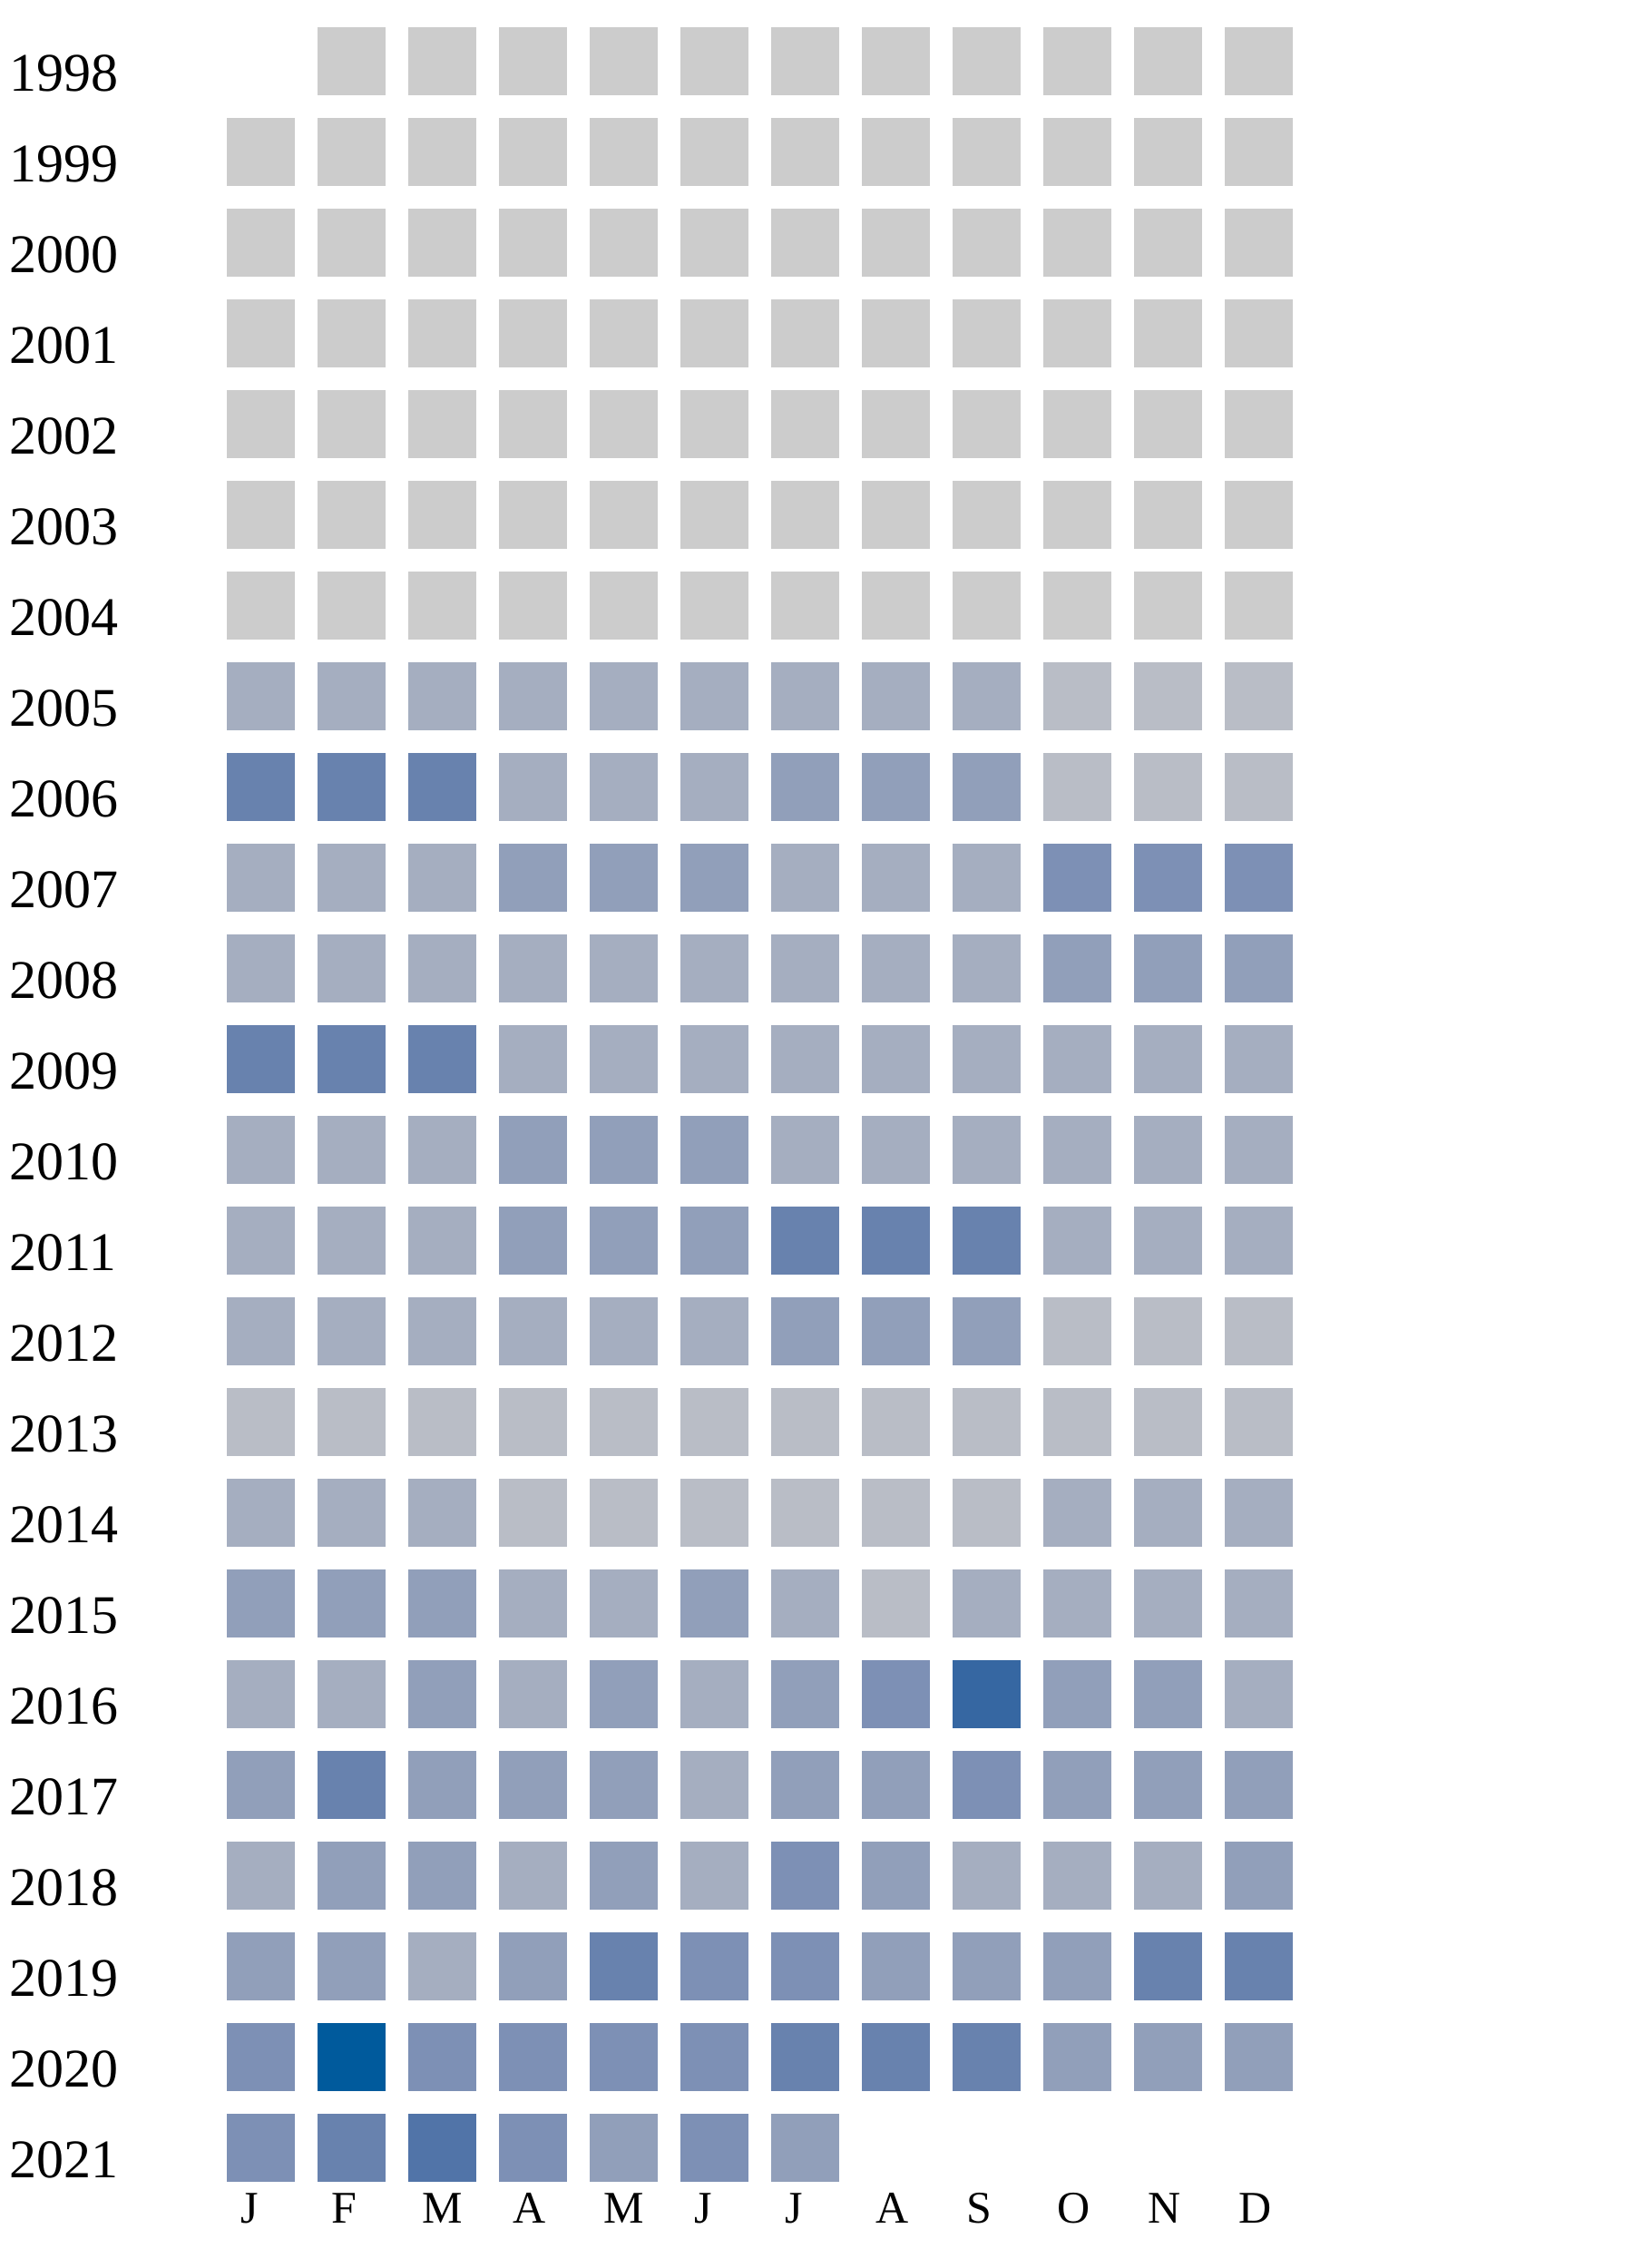
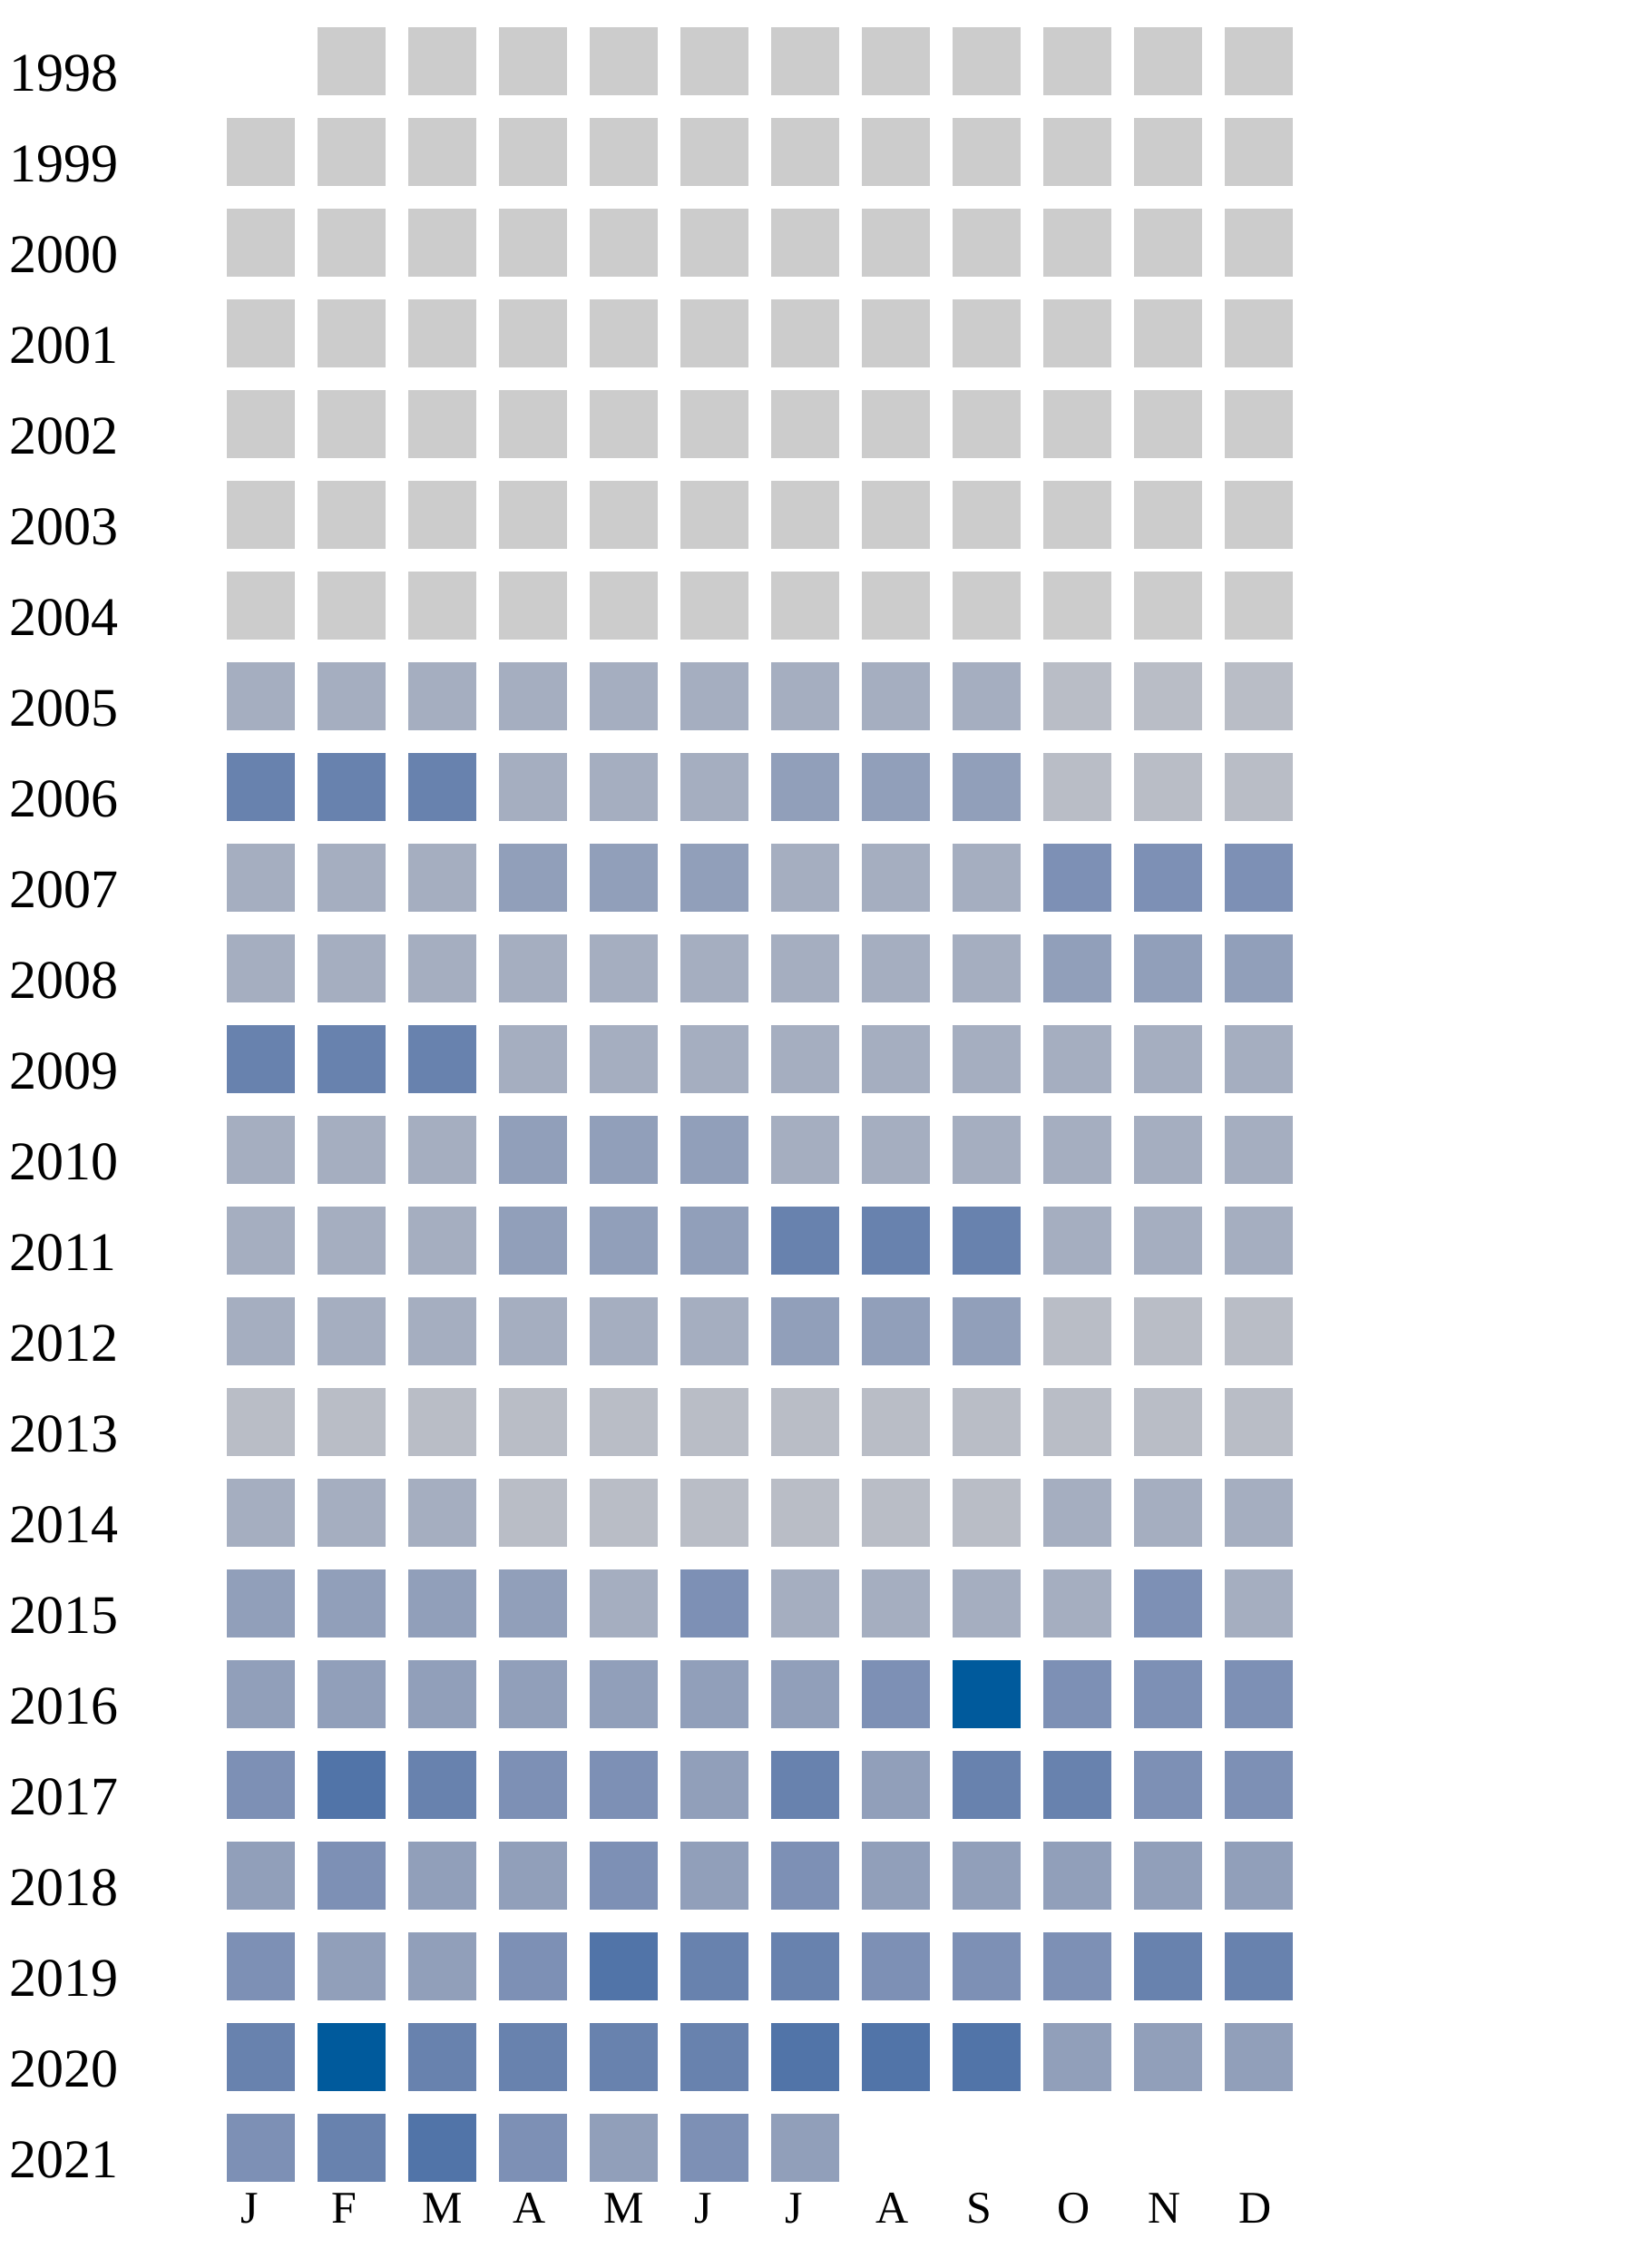
<svg xmlns="http://www.w3.org/2000/svg" width="360" height="500">
  <g transform="translate(0 0)">
    <text x="2" y="20">1998</text>
    <rect x="70" y="6" width="15" height="15" fill="#cccccc" />
    <rect x="90" y="6" width="15" height="15" fill="#cccccc" />
    <rect x="110" y="6" width="15" height="15" fill="#cccccc" />
    <rect x="130" y="6" width="15" height="15" fill="#cccccc" />
    <rect x="150" y="6" width="15" height="15" fill="#cccccc" />
    <rect x="170" y="6" width="15" height="15" fill="#cccccc" />
    <rect x="190" y="6" width="15" height="15" fill="#cccccc" />
    <rect x="210" y="6" width="15" height="15" fill="#cccccc" />
    <rect x="230" y="6" width="15" height="15" fill="#cccccc" />
    <rect x="250" y="6" width="15" height="15" fill="#cccccc" />
    <rect x="270" y="6" width="15" height="15" fill="#cccccc" />
  </g>
  <g transform="translate(0 20)">
    <text x="2" y="20">1999</text>
    <rect x="50" y="6" width="15" height="15" fill="#cccccc" />
    <rect x="70" y="6" width="15" height="15" fill="#cccccc" />
    <rect x="90" y="6" width="15" height="15" fill="#cccccc" />
    <rect x="110" y="6" width="15" height="15" fill="#cccccc" />
    <rect x="130" y="6" width="15" height="15" fill="#cccccc" />
    <rect x="150" y="6" width="15" height="15" fill="#cccccc" />
    <rect x="170" y="6" width="15" height="15" fill="#cccccc" />
    <rect x="190" y="6" width="15" height="15" fill="#cccccc" />
    <rect x="210" y="6" width="15" height="15" fill="#cccccc" />
    <rect x="230" y="6" width="15" height="15" fill="#cccccc" />
    <rect x="250" y="6" width="15" height="15" fill="#cccccc" />
    <rect x="270" y="6" width="15" height="15" fill="#cccccc" />
  </g>
  <g transform="translate(0 40)">
    <text x="2" y="20">2000</text>
    <rect x="50" y="6" width="15" height="15" fill="#cccccc" />
    <rect x="70" y="6" width="15" height="15" fill="#cccccc" />
    <rect x="90" y="6" width="15" height="15" fill="#cccccc" />
    <rect x="110" y="6" width="15" height="15" fill="#cccccc" />
    <rect x="130" y="6" width="15" height="15" fill="#cccccc" />
    <rect x="150" y="6" width="15" height="15" fill="#cccccc" />
    <rect x="170" y="6" width="15" height="15" fill="#cccccc" />
    <rect x="190" y="6" width="15" height="15" fill="#cccccc" />
    <rect x="210" y="6" width="15" height="15" fill="#cccccc" />
    <rect x="230" y="6" width="15" height="15" fill="#cccccc" />
    <rect x="250" y="6" width="15" height="15" fill="#cccccc" />
    <rect x="270" y="6" width="15" height="15" fill="#cccccc" />
  </g>
  <g transform="translate(0 60)">
    <text x="2" y="20">2001</text>
    <rect x="50" y="6" width="15" height="15" fill="#cccccc" />
    <rect x="70" y="6" width="15" height="15" fill="#cccccc" />
    <rect x="90" y="6" width="15" height="15" fill="#cccccc" />
    <rect x="110" y="6" width="15" height="15" fill="#cccccc" />
    <rect x="130" y="6" width="15" height="15" fill="#cccccc" />
    <rect x="150" y="6" width="15" height="15" fill="#cccccc" />
    <rect x="170" y="6" width="15" height="15" fill="#cccccc" />
    <rect x="190" y="6" width="15" height="15" fill="#cccccc" />
    <rect x="210" y="6" width="15" height="15" fill="#cccccc" />
    <rect x="230" y="6" width="15" height="15" fill="#cccccc" />
    <rect x="250" y="6" width="15" height="15" fill="#cccccc" />
    <rect x="270" y="6" width="15" height="15" fill="#cccccc" />
  </g>
  <g transform="translate(0 80)">
    <text x="2" y="20">2002</text>
    <rect x="50" y="6" width="15" height="15" fill="#cccccc" />
    <rect x="70" y="6" width="15" height="15" fill="#cccccc" />
    <rect x="90" y="6" width="15" height="15" fill="#cccccc" />
    <rect x="110" y="6" width="15" height="15" fill="#cccccc" />
    <rect x="130" y="6" width="15" height="15" fill="#cccccc" />
    <rect x="150" y="6" width="15" height="15" fill="#cccccc" />
    <rect x="170" y="6" width="15" height="15" fill="#cccccc" />
    <rect x="190" y="6" width="15" height="15" fill="#cccccc" />
    <rect x="210" y="6" width="15" height="15" fill="#cccccc" />
    <rect x="230" y="6" width="15" height="15" fill="#cccccc" />
    <rect x="250" y="6" width="15" height="15" fill="#cccccc" />
    <rect x="270" y="6" width="15" height="15" fill="#cccccc" />
  </g>
  <g transform="translate(0 100)">
    <text x="2" y="20">2003</text>
    <rect x="50" y="6" width="15" height="15" fill="#cccccc" />
    <rect x="70" y="6" width="15" height="15" fill="#cccccc" />
    <rect x="90" y="6" width="15" height="15" fill="#cccccc" />
    <rect x="110" y="6" width="15" height="15" fill="#cccccc" />
    <rect x="130" y="6" width="15" height="15" fill="#cccccc" />
    <rect x="150" y="6" width="15" height="15" fill="#cccccc" />
    <rect x="170" y="6" width="15" height="15" fill="#cccccc" />
    <rect x="190" y="6" width="15" height="15" fill="#cccccc" />
    <rect x="210" y="6" width="15" height="15" fill="#cccccc" />
    <rect x="230" y="6" width="15" height="15" fill="#cccccc" />
    <rect x="250" y="6" width="15" height="15" fill="#cccccc" />
    <rect x="270" y="6" width="15" height="15" fill="#cccccc" />
  </g>
  <g transform="translate(0 120)">
    <text x="2" y="20">2004</text>
    <rect x="50" y="6" width="15" height="15" fill="#cccccc" />
    <rect x="70" y="6" width="15" height="15" fill="#cccccc" />
    <rect x="90" y="6" width="15" height="15" fill="#cccccc" />
    <rect x="110" y="6" width="15" height="15" fill="#cccccc" />
    <rect x="130" y="6" width="15" height="15" fill="#cccccc" />
    <rect x="150" y="6" width="15" height="15" fill="#cccccc" />
    <rect x="170" y="6" width="15" height="15" fill="#cccccc" />
    <rect x="190" y="6" width="15" height="15" fill="#cccccc" />
    <rect x="210" y="6" width="15" height="15" fill="#cccccc" />
    <rect x="230" y="6" width="15" height="15" fill="#cccccc" />
    <rect x="250" y="6" width="15" height="15" fill="#cccccc" />
    <rect x="270" y="6" width="15" height="15" fill="#cccccc" />
  </g>
  <g transform="translate(0 140)">
    <text x="2" y="20">2005</text>
    <rect x="50" y="6" width="15" height="15" fill="#a5aec0" />
    <rect x="70" y="6" width="15" height="15" fill="#a5aec0" />
    <rect x="90" y="6" width="15" height="15" fill="#a5aec0" />
    <rect x="110" y="6" width="15" height="15" fill="#a5aec0" />
    <rect x="130" y="6" width="15" height="15" fill="#a5aec0" />
    <rect x="150" y="6" width="15" height="15" fill="#a5aec0" />
    <rect x="170" y="6" width="15" height="15" fill="#a5aec0" />
    <rect x="190" y="6" width="15" height="15" fill="#a5aec0" />
    <rect x="210" y="6" width="15" height="15" fill="#a5aec0" />
    <rect x="230" y="6" width="15" height="15" fill="#b9bdc6" />
    <rect x="250" y="6" width="15" height="15" fill="#b9bdc6" />
    <rect x="270" y="6" width="15" height="15" fill="#b9bdc6" />
  </g>
  <g transform="translate(0 160)">
    <text x="2" y="20">2006</text>
    <rect x="50" y="6" width="15" height="15" fill="#6882ae" />
    <rect x="70" y="6" width="15" height="15" fill="#6882ae" />
    <rect x="90" y="6" width="15" height="15" fill="#6882ae" />
    <rect x="110" y="6" width="15" height="15" fill="#a5aec0" />
    <rect x="130" y="6" width="15" height="15" fill="#a5aec0" />
    <rect x="150" y="6" width="15" height="15" fill="#a5aec0" />
    <rect x="170" y="6" width="15" height="15" fill="#919fba" />
    <rect x="190" y="6" width="15" height="15" fill="#919fba" />
    <rect x="210" y="6" width="15" height="15" fill="#919fba" />
    <rect x="230" y="6" width="15" height="15" fill="#b9bdc6" />
    <rect x="250" y="6" width="15" height="15" fill="#b9bdc6" />
    <rect x="270" y="6" width="15" height="15" fill="#b9bdc6" />
  </g>
  <g transform="translate(0 180)">
    <text x="2" y="20">2007</text>
    <rect x="50" y="6" width="15" height="15" fill="#a5aec0" />
    <rect x="70" y="6" width="15" height="15" fill="#a5aec0" />
    <rect x="90" y="6" width="15" height="15" fill="#a5aec0" />
    <rect x="110" y="6" width="15" height="15" fill="#919fba" />
    <rect x="130" y="6" width="15" height="15" fill="#919fba" />
    <rect x="150" y="6" width="15" height="15" fill="#919fba" />
    <rect x="170" y="6" width="15" height="15" fill="#a5aec0" />
    <rect x="190" y="6" width="15" height="15" fill="#a5aec0" />
    <rect x="210" y="6" width="15" height="15" fill="#a5aec0" />
    <rect x="230" y="6" width="15" height="15" fill="#7d90b5" />
    <rect x="250" y="6" width="15" height="15" fill="#7d90b5" />
    <rect x="270" y="6" width="15" height="15" fill="#7d90b5" />
  </g>
  <g transform="translate(0 200)">
    <text x="2" y="20">2008</text>
    <rect x="50" y="6" width="15" height="15" fill="#a5aec0" />
    <rect x="70" y="6" width="15" height="15" fill="#a5aec0" />
    <rect x="90" y="6" width="15" height="15" fill="#a5aec0" />
    <rect x="110" y="6" width="15" height="15" fill="#a5aec0" />
    <rect x="130" y="6" width="15" height="15" fill="#a5aec0" />
    <rect x="150" y="6" width="15" height="15" fill="#a5aec0" />
    <rect x="170" y="6" width="15" height="15" fill="#a5aec0" />
    <rect x="190" y="6" width="15" height="15" fill="#a5aec0" />
    <rect x="210" y="6" width="15" height="15" fill="#a5aec0" />
    <rect x="230" y="6" width="15" height="15" fill="#919fba" />
    <rect x="250" y="6" width="15" height="15" fill="#919fba" />
    <rect x="270" y="6" width="15" height="15" fill="#919fba" />
  </g>
  <g transform="translate(0 220)">
    <text x="2" y="20">2009</text>
    <rect x="50" y="6" width="15" height="15" fill="#6882ae" />
    <rect x="70" y="6" width="15" height="15" fill="#6882ae" />
    <rect x="90" y="6" width="15" height="15" fill="#6882ae" />
    <rect x="110" y="6" width="15" height="15" fill="#a5aec0" />
    <rect x="130" y="6" width="15" height="15" fill="#a5aec0" />
    <rect x="150" y="6" width="15" height="15" fill="#a5aec0" />
    <rect x="170" y="6" width="15" height="15" fill="#a5aec0" />
    <rect x="190" y="6" width="15" height="15" fill="#a5aec0" />
    <rect x="210" y="6" width="15" height="15" fill="#a5aec0" />
    <rect x="230" y="6" width="15" height="15" fill="#a5aec0" />
    <rect x="250" y="6" width="15" height="15" fill="#a5aec0" />
    <rect x="270" y="6" width="15" height="15" fill="#a5aec0" />
  </g>
  <g transform="translate(0 240)">
    <text x="2" y="20">2010</text>
    <rect x="50" y="6" width="15" height="15" fill="#a5aec0" />
    <rect x="70" y="6" width="15" height="15" fill="#a5aec0" />
    <rect x="90" y="6" width="15" height="15" fill="#a5aec0" />
    <rect x="110" y="6" width="15" height="15" fill="#919fba" />
    <rect x="130" y="6" width="15" height="15" fill="#919fba" />
    <rect x="150" y="6" width="15" height="15" fill="#919fba" />
    <rect x="170" y="6" width="15" height="15" fill="#a5aec0" />
    <rect x="190" y="6" width="15" height="15" fill="#a5aec0" />
    <rect x="210" y="6" width="15" height="15" fill="#a5aec0" />
    <rect x="230" y="6" width="15" height="15" fill="#a5aec0" />
    <rect x="250" y="6" width="15" height="15" fill="#a5aec0" />
    <rect x="270" y="6" width="15" height="15" fill="#a5aec0" />
  </g>
  <g transform="translate(0 260)">
    <text x="2" y="20">2011</text>
    <rect x="50" y="6" width="15" height="15" fill="#a5aec0" />
    <rect x="70" y="6" width="15" height="15" fill="#a5aec0" />
    <rect x="90" y="6" width="15" height="15" fill="#a5aec0" />
    <rect x="110" y="6" width="15" height="15" fill="#919fba" />
    <rect x="130" y="6" width="15" height="15" fill="#919fba" />
    <rect x="150" y="6" width="15" height="15" fill="#919fba" />
    <rect x="170" y="6" width="15" height="15" fill="#6882ae" />
    <rect x="190" y="6" width="15" height="15" fill="#6882ae" />
    <rect x="210" y="6" width="15" height="15" fill="#6882ae" />
    <rect x="230" y="6" width="15" height="15" fill="#a5aec0" />
    <rect x="250" y="6" width="15" height="15" fill="#a5aec0" />
    <rect x="270" y="6" width="15" height="15" fill="#a5aec0" />
  </g>
  <g transform="translate(0 280)">
    <text x="2" y="20">2012</text>
    <rect x="50" y="6" width="15" height="15" fill="#a5aec0" />
    <rect x="70" y="6" width="15" height="15" fill="#a5aec0" />
    <rect x="90" y="6" width="15" height="15" fill="#a5aec0" />
    <rect x="110" y="6" width="15" height="15" fill="#a5aec0" />
    <rect x="130" y="6" width="15" height="15" fill="#a5aec0" />
    <rect x="150" y="6" width="15" height="15" fill="#a5aec0" />
    <rect x="170" y="6" width="15" height="15" fill="#919fba" />
    <rect x="190" y="6" width="15" height="15" fill="#919fba" />
    <rect x="210" y="6" width="15" height="15" fill="#919fba" />
    <rect x="230" y="6" width="15" height="15" fill="#b9bdc6" />
    <rect x="250" y="6" width="15" height="15" fill="#b9bdc6" />
    <rect x="270" y="6" width="15" height="15" fill="#b9bdc6" />
  </g>
  <g transform="translate(0 300)">
    <text x="2" y="20">2013</text>
    <rect x="50" y="6" width="15" height="15" fill="#b9bdc6" />
    <rect x="70" y="6" width="15" height="15" fill="#b9bdc6" />
    <rect x="90" y="6" width="15" height="15" fill="#b9bdc6" />
    <rect x="110" y="6" width="15" height="15" fill="#b9bdc6" />
    <rect x="130" y="6" width="15" height="15" fill="#b9bdc6" />
    <rect x="150" y="6" width="15" height="15" fill="#b9bdc6" />
    <rect x="170" y="6" width="15" height="15" fill="#b9bdc6" />
    <rect x="190" y="6" width="15" height="15" fill="#b9bdc6" />
    <rect x="210" y="6" width="15" height="15" fill="#b9bdc6" />
    <rect x="230" y="6" width="15" height="15" fill="#b9bdc6" />
    <rect x="250" y="6" width="15" height="15" fill="#b9bdc6" />
    <rect x="270" y="6" width="15" height="15" fill="#b9bdc6" />
  </g>
  <g transform="translate(0 320)">
    <text x="2" y="20">2014</text>
    <rect x="50" y="6" width="15" height="15" fill="#a5aec0" />
    <rect x="70" y="6" width="15" height="15" fill="#a5aec0" />
    <rect x="90" y="6" width="15" height="15" fill="#a5aec0" />
    <rect x="110" y="6" width="15" height="15" fill="#b9bdc6" />
    <rect x="130" y="6" width="15" height="15" fill="#b9bdc6" />
    <rect x="150" y="6" width="15" height="15" fill="#b9bdc6" />
    <rect x="170" y="6" width="15" height="15" fill="#b9bdc6" />
    <rect x="190" y="6" width="15" height="15" fill="#b9bdc6" />
    <rect x="210" y="6" width="15" height="15" fill="#b9bdc6" />
    <rect x="230" y="6" width="15" height="15" fill="#a5aec0" />
    <rect x="250" y="6" width="15" height="15" fill="#a5aec0" />
    <rect x="270" y="6" width="15" height="15" fill="#a5aec0" />
  </g>
  <g transform="translate(0 340)">
    <text x="2" y="20">2015</text>
    <rect x="50" y="6" width="15" height="15" fill="#919fba" />
    <rect x="70" y="6" width="15" height="15" fill="#919fba" />
    <rect x="90" y="6" width="15" height="15" fill="#919fba" />
-     <rect x="110" y="6" width="15" height="15" fill="#a5aec0" />
-     <rect x="130" y="6" width="15" height="15" fill="#a5aec0" />
-     <rect x="150" y="6" width="15" height="15" fill="#919fba" />
-     <rect x="170" y="6" width="15" height="15" fill="#a5aec0" />
-     <rect x="190" y="6" width="15" height="15" fill="#b9bdc6" />
-     <rect x="210" y="6" width="15" height="15" fill="#a5aec0" />
-     <rect x="230" y="6" width="15" height="15" fill="#a5aec0" />
-     <rect x="250" y="6" width="15" height="15" fill="#a5aec0" />
+     <rect x="110" y="6" width="15" height="15" fill="#919fba" />
+     <rect x="130" y="6" width="15" height="15" fill="#a5aec0" />
+     <rect x="150" y="6" width="15" height="15" fill="#7d90b5" />
+     <rect x="170" y="6" width="15" height="15" fill="#a5aec0" />
+     <rect x="190" y="6" width="15" height="15" fill="#a5aec0" />
+     <rect x="210" y="6" width="15" height="15" fill="#a5aec0" />
+     <rect x="230" y="6" width="15" height="15" fill="#a5aec0" />
+     <rect x="250" y="6" width="15" height="15" fill="#7d90b5" />
    <rect x="270" y="6" width="15" height="15" fill="#a5aec0" />
  </g>
  <g transform="translate(0 360)">
    <text x="2" y="20">2016</text>
-     <rect x="50" y="6" width="15" height="15" fill="#a5aec0" />
-     <rect x="70" y="6" width="15" height="15" fill="#a5aec0" />
+     <rect x="50" y="6" width="15" height="15" fill="#919fba" />
+     <rect x="70" y="6" width="15" height="15" fill="#919fba" />
    <rect x="90" y="6" width="15" height="15" fill="#919fba" />
-     <rect x="110" y="6" width="15" height="15" fill="#a5aec0" />
-     <rect x="130" y="6" width="15" height="15" fill="#919fba" />
-     <rect x="150" y="6" width="15" height="15" fill="#a5aec0" />
+     <rect x="110" y="6" width="15" height="15" fill="#919fba" />
+     <rect x="130" y="6" width="15" height="15" fill="#919fba" />
+     <rect x="150" y="6" width="15" height="15" fill="#919fba" />
    <rect x="170" y="6" width="15" height="15" fill="#919fba" />
    <rect x="190" y="6" width="15" height="15" fill="#7d90b5" />
-     <rect x="210" y="6" width="15" height="15" fill="#3667a2" />
-     <rect x="230" y="6" width="15" height="15" fill="#919fba" />
-     <rect x="250" y="6" width="15" height="15" fill="#919fba" />
-     <rect x="270" y="6" width="15" height="15" fill="#a5aec0" />
+     <rect x="210" y="6" width="15" height="15" fill="#005a9c" />
+     <rect x="230" y="6" width="15" height="15" fill="#7d90b5" />
+     <rect x="250" y="6" width="15" height="15" fill="#7d90b5" />
+     <rect x="270" y="6" width="15" height="15" fill="#7d90b5" />
  </g>
  <g transform="translate(0 380)">
    <text x="2" y="20">2017</text>
-     <rect x="50" y="6" width="15" height="15" fill="#919fba" />
-     <rect x="70" y="6" width="15" height="15" fill="#6882ae" />
-     <rect x="90" y="6" width="15" height="15" fill="#919fba" />
-     <rect x="110" y="6" width="15" height="15" fill="#919fba" />
-     <rect x="130" y="6" width="15" height="15" fill="#919fba" />
-     <rect x="150" y="6" width="15" height="15" fill="#a5aec0" />
-     <rect x="170" y="6" width="15" height="15" fill="#919fba" />
+     <rect x="50" y="6" width="15" height="15" fill="#7d90b5" />
+     <rect x="70" y="6" width="15" height="15" fill="#5174a8" />
+     <rect x="90" y="6" width="15" height="15" fill="#6882ae" />
+     <rect x="110" y="6" width="15" height="15" fill="#7d90b5" />
+     <rect x="130" y="6" width="15" height="15" fill="#7d90b5" />
+     <rect x="150" y="6" width="15" height="15" fill="#919fba" />
+     <rect x="170" y="6" width="15" height="15" fill="#6882ae" />
    <rect x="190" y="6" width="15" height="15" fill="#919fba" />
-     <rect x="210" y="6" width="15" height="15" fill="#7d90b5" />
-     <rect x="230" y="6" width="15" height="15" fill="#919fba" />
-     <rect x="250" y="6" width="15" height="15" fill="#919fba" />
-     <rect x="270" y="6" width="15" height="15" fill="#919fba" />
+     <rect x="210" y="6" width="15" height="15" fill="#6882ae" />
+     <rect x="230" y="6" width="15" height="15" fill="#6882ae" />
+     <rect x="250" y="6" width="15" height="15" fill="#7d90b5" />
+     <rect x="270" y="6" width="15" height="15" fill="#7d90b5" />
  </g>
  <g transform="translate(0 400)">
    <text x="2" y="20">2018</text>
-     <rect x="50" y="6" width="15" height="15" fill="#a5aec0" />
-     <rect x="70" y="6" width="15" height="15" fill="#919fba" />
+     <rect x="50" y="6" width="15" height="15" fill="#919fba" />
+     <rect x="70" y="6" width="15" height="15" fill="#7d90b5" />
    <rect x="90" y="6" width="15" height="15" fill="#919fba" />
-     <rect x="110" y="6" width="15" height="15" fill="#a5aec0" />
-     <rect x="130" y="6" width="15" height="15" fill="#919fba" />
-     <rect x="150" y="6" width="15" height="15" fill="#a5aec0" />
-     <rect x="170" y="6" width="15" height="15" fill="#7d90b5" />
-     <rect x="190" y="6" width="15" height="15" fill="#919fba" />
-     <rect x="210" y="6" width="15" height="15" fill="#a5aec0" />
-     <rect x="230" y="6" width="15" height="15" fill="#a5aec0" />
-     <rect x="250" y="6" width="15" height="15" fill="#a5aec0" />
-     <rect x="270" y="6" width="15" height="15" fill="#919fba" />
-   </g>
-   <g transform="translate(0 420)">
-     <text x="2" y="20">2019</text>
-     <rect x="50" y="6" width="15" height="15" fill="#919fba" />
-     <rect x="70" y="6" width="15" height="15" fill="#919fba" />
-     <rect x="90" y="6" width="15" height="15" fill="#a5aec0" />
-     <rect x="110" y="6" width="15" height="15" fill="#919fba" />
-     <rect x="130" y="6" width="15" height="15" fill="#6882ae" />
-     <rect x="150" y="6" width="15" height="15" fill="#7d90b5" />
+     <rect x="110" y="6" width="15" height="15" fill="#919fba" />
+     <rect x="130" y="6" width="15" height="15" fill="#7d90b5" />
+     <rect x="150" y="6" width="15" height="15" fill="#919fba" />
    <rect x="170" y="6" width="15" height="15" fill="#7d90b5" />
    <rect x="190" y="6" width="15" height="15" fill="#919fba" />
    <rect x="210" y="6" width="15" height="15" fill="#919fba" />
    <rect x="230" y="6" width="15" height="15" fill="#919fba" />
+     <rect x="250" y="6" width="15" height="15" fill="#919fba" />
+     <rect x="270" y="6" width="15" height="15" fill="#919fba" />
+   </g>
+   <g transform="translate(0 420)">
+     <text x="2" y="20">2019</text>
+     <rect x="50" y="6" width="15" height="15" fill="#7d90b5" />
+     <rect x="70" y="6" width="15" height="15" fill="#919fba" />
+     <rect x="90" y="6" width="15" height="15" fill="#919fba" />
+     <rect x="110" y="6" width="15" height="15" fill="#7d90b5" />
+     <rect x="130" y="6" width="15" height="15" fill="#5174a8" />
+     <rect x="150" y="6" width="15" height="15" fill="#6882ae" />
+     <rect x="170" y="6" width="15" height="15" fill="#6882ae" />
+     <rect x="190" y="6" width="15" height="15" fill="#7d90b5" />
+     <rect x="210" y="6" width="15" height="15" fill="#7d90b5" />
+     <rect x="230" y="6" width="15" height="15" fill="#7d90b5" />
    <rect x="250" y="6" width="15" height="15" fill="#6882ae" />
    <rect x="270" y="6" width="15" height="15" fill="#6882ae" />
  </g>
  <g transform="translate(0 440)">
    <text x="2" y="20">2020</text>
-     <rect x="50" y="6" width="15" height="15" fill="#7d90b5" />
+     <rect x="50" y="6" width="15" height="15" fill="#6882ae" />
    <rect x="70" y="6" width="15" height="15" fill="#005a9c" />
-     <rect x="90" y="6" width="15" height="15" fill="#7d90b5" />
-     <rect x="110" y="6" width="15" height="15" fill="#7d90b5" />
-     <rect x="130" y="6" width="15" height="15" fill="#7d90b5" />
-     <rect x="150" y="6" width="15" height="15" fill="#7d90b5" />
-     <rect x="170" y="6" width="15" height="15" fill="#6882ae" />
-     <rect x="190" y="6" width="15" height="15" fill="#6882ae" />
-     <rect x="210" y="6" width="15" height="15" fill="#6882ae" />
+     <rect x="90" y="6" width="15" height="15" fill="#6882ae" />
+     <rect x="110" y="6" width="15" height="15" fill="#6882ae" />
+     <rect x="130" y="6" width="15" height="15" fill="#6882ae" />
+     <rect x="150" y="6" width="15" height="15" fill="#6882ae" />
+     <rect x="170" y="6" width="15" height="15" fill="#5174a8" />
+     <rect x="190" y="6" width="15" height="15" fill="#5174a8" />
+     <rect x="210" y="6" width="15" height="15" fill="#5174a8" />
    <rect x="230" y="6" width="15" height="15" fill="#919fba" />
    <rect x="250" y="6" width="15" height="15" fill="#919fba" />
    <rect x="270" y="6" width="15" height="15" fill="#919fba" />
  </g>
  <g transform="translate(0 460)">
    <text x="2" y="20">2021</text>
    <rect x="50" y="6" width="15" height="15" fill="#7d90b5" />
    <rect x="70" y="6" width="15" height="15" fill="#6882ae" />
    <rect x="90" y="6" width="15" height="15" fill="#5174a8" />
    <rect x="110" y="6" width="15" height="15" fill="#7d90b5" />
    <rect x="130" y="6" width="15" height="15" fill="#919fba" />
    <rect x="150" y="6" width="15" height="15" fill="#7d90b5" />
    <rect x="170" y="6" width="15" height="15" fill="#919fba" />
  </g>
  <text style="font-size: 10px; text-align: center" x="53" y="490">J</text>
  <text style="font-size: 10px; text-align: center" x="73" y="490">F</text>
  <text style="font-size: 10px; text-align: center" x="93" y="490">M</text>
  <text style="font-size: 10px; text-align: center" x="113" y="490">A</text>
  <text style="font-size: 10px; text-align: center" x="133" y="490">M</text>
  <text style="font-size: 10px; text-align: center" x="153" y="490">J</text>
  <text style="font-size: 10px; text-align: center" x="173" y="490">J</text>
  <text style="font-size: 10px; text-align: center" x="193" y="490">A</text>
  <text style="font-size: 10px; text-align: center" x="213" y="490">S</text>
  <text style="font-size: 10px; text-align: center" x="233" y="490">O</text>
  <text style="font-size: 10px; text-align: center" x="253" y="490">N</text>
  <text style="font-size: 10px; text-align: center" x="273" y="490">D</text>
  <text style="font-size: 10px;" x="155" y="509">Less</text>
  <rect fill="#b9bdc6" width="10" height="10" x="180" y="500" />
  <rect fill="#919fba" width="10" height="10" x="195" y="500" />
  <rect fill="#6882ae" width="10" height="10" x="210" y="500" />
  <rect fill="#005a9c" width="10" height="10" x="225" y="500" />
  <text x="240" y="509" style="font-size: 10px;">More</text>
</svg>
